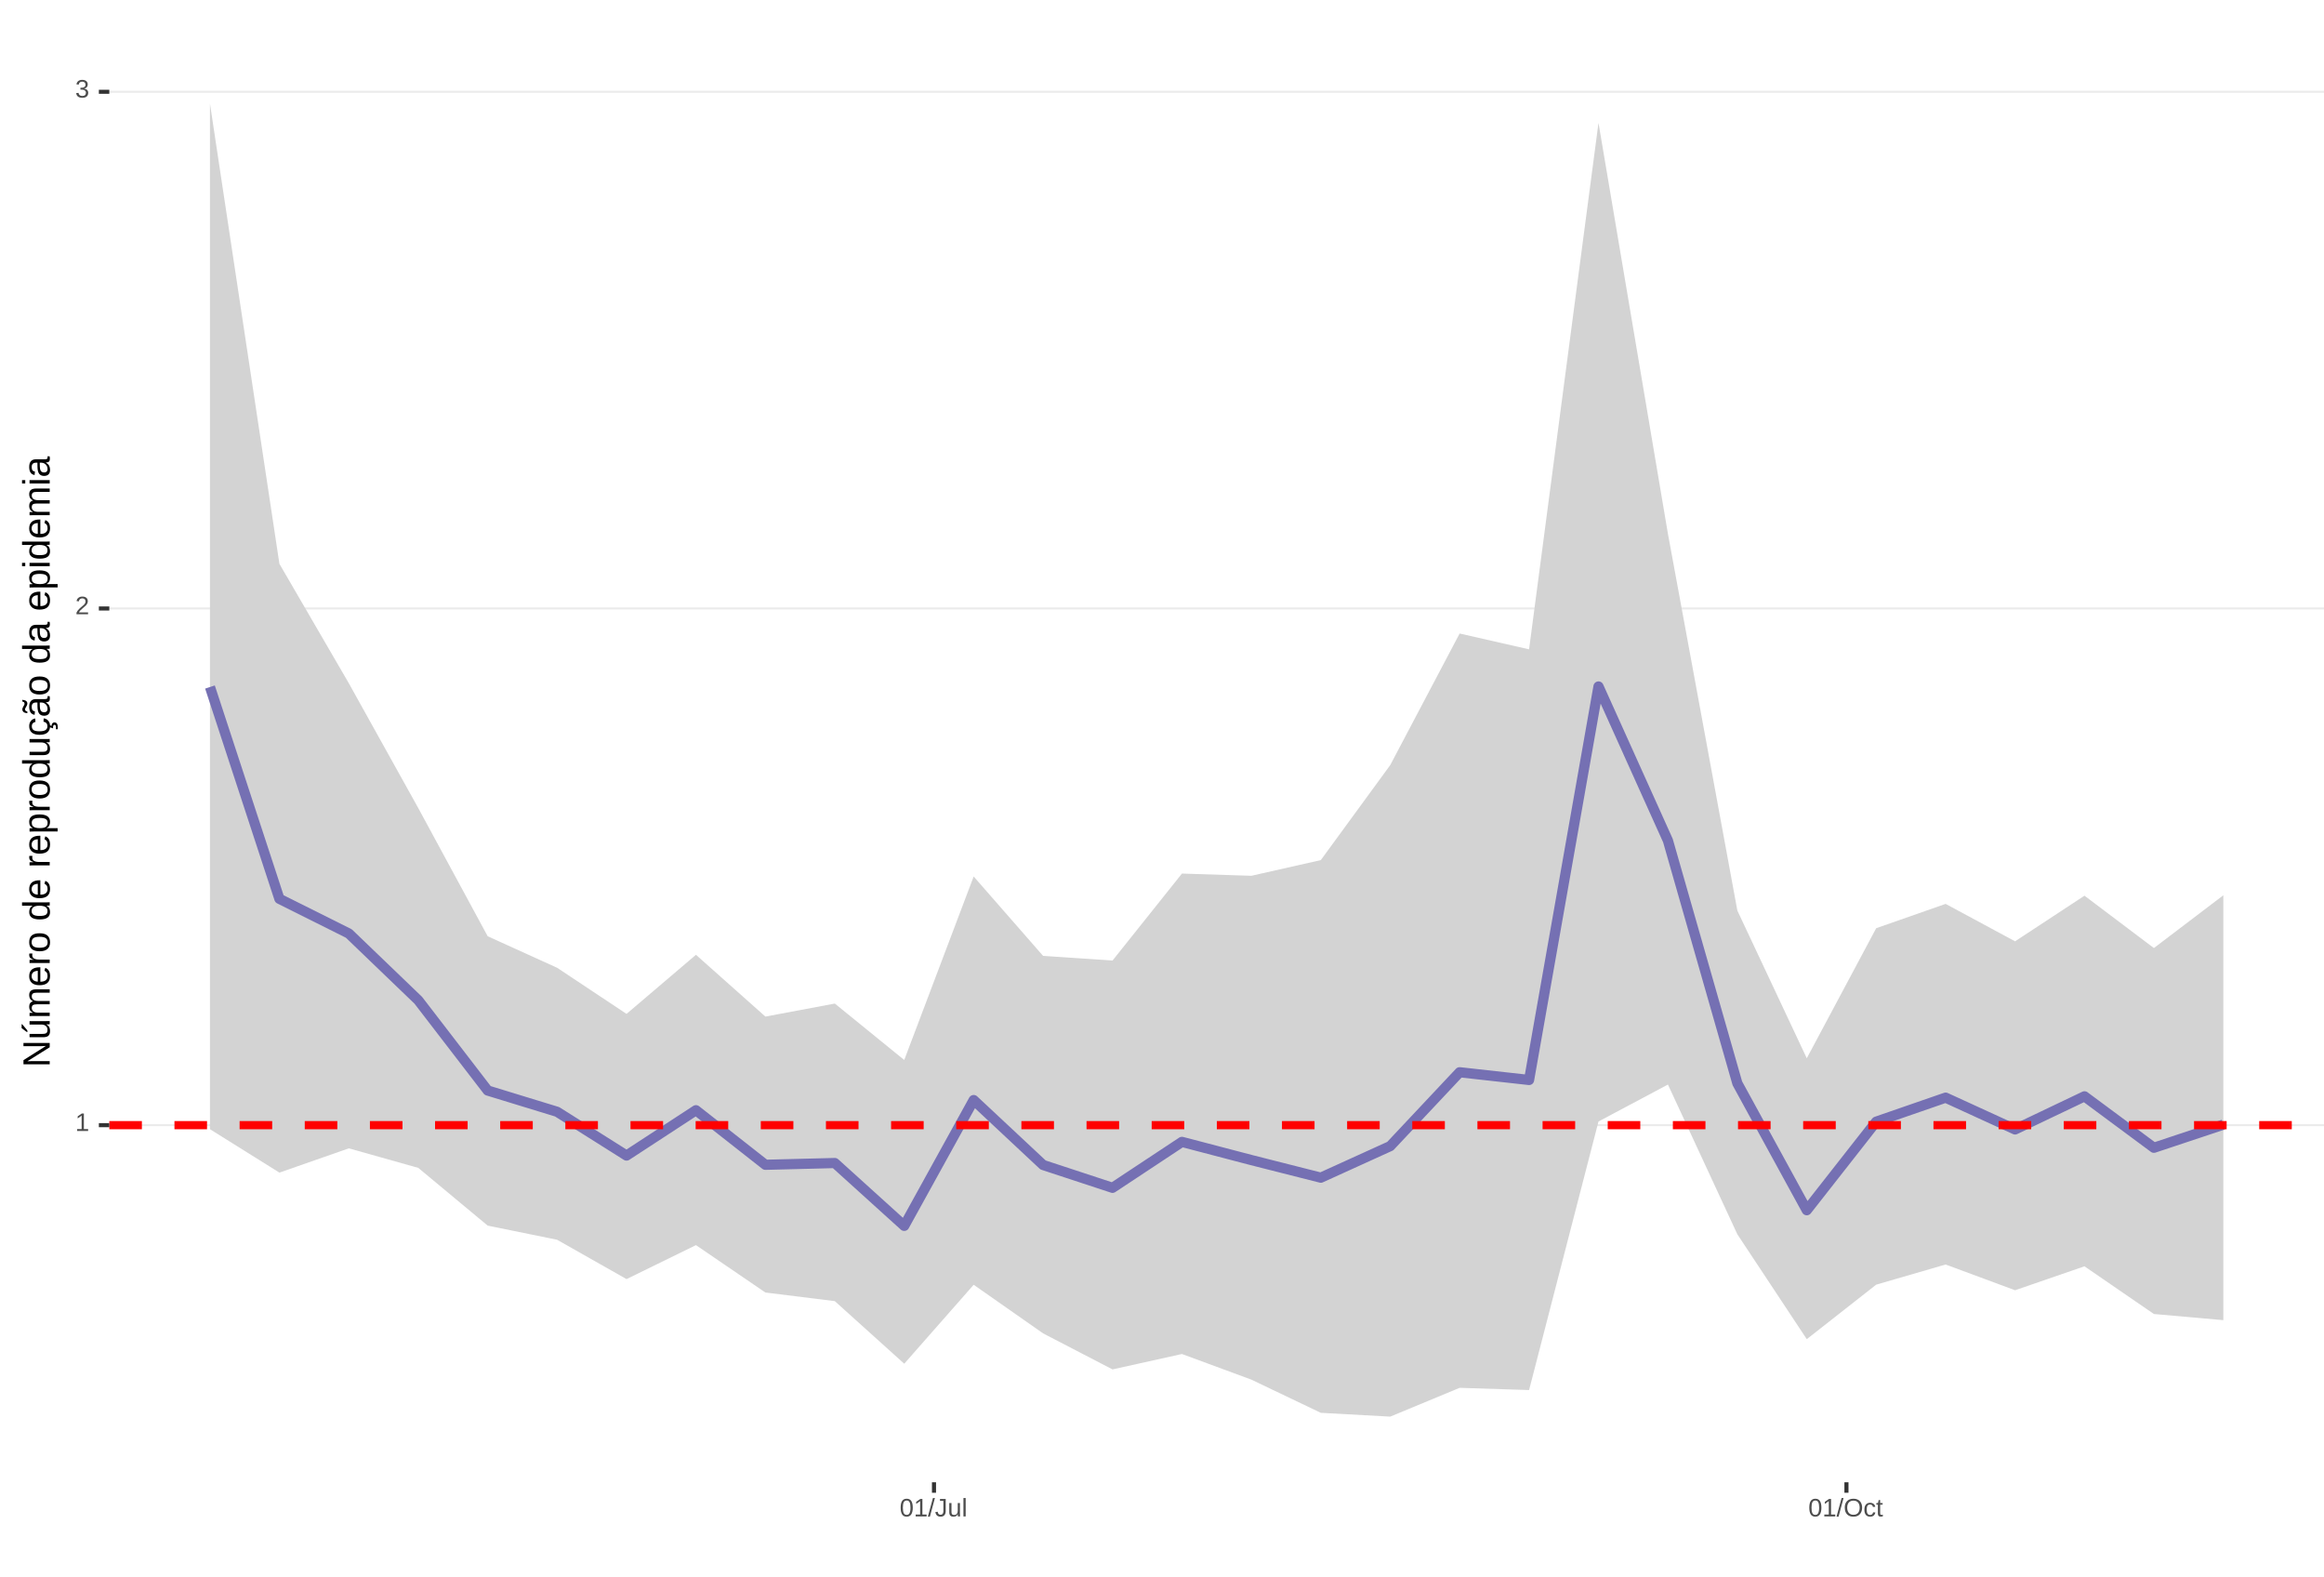
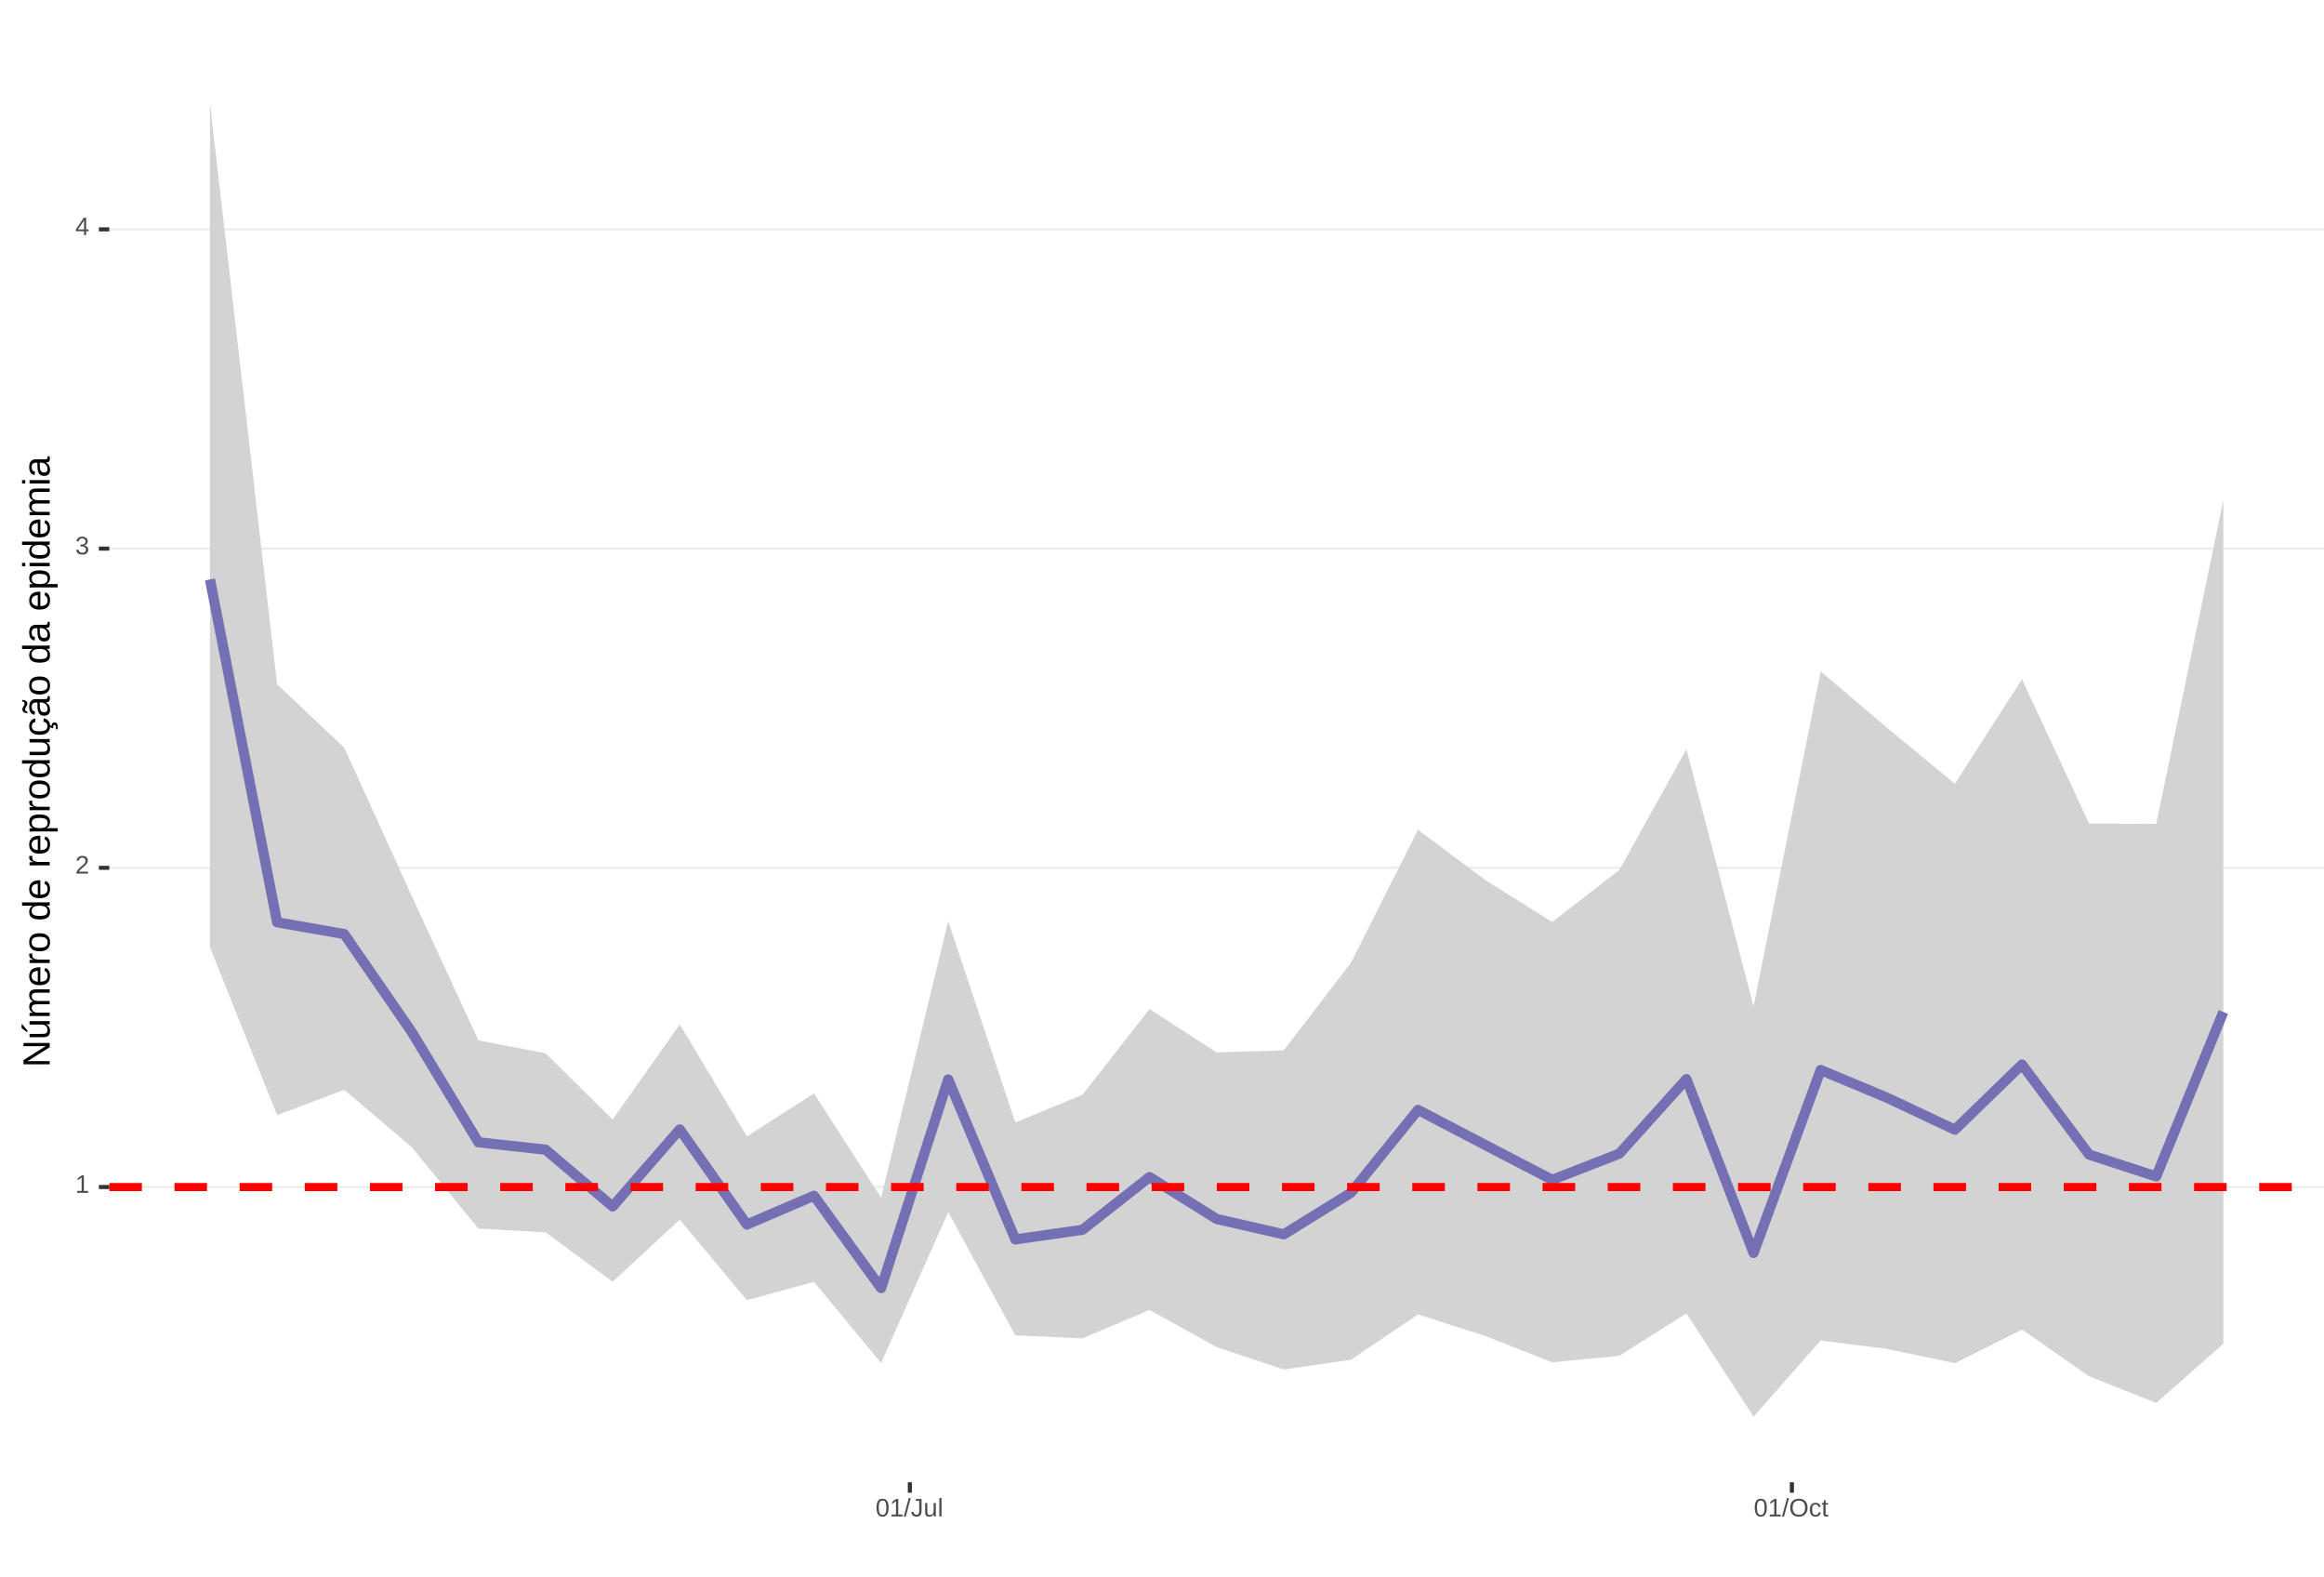
<svg xmlns="http://www.w3.org/2000/svg" xmlns:xlink="http://www.w3.org/1999/xlink" width="609pt" height="413pt" viewBox="0 0 609 413" version="1.1">
  <defs>
    <g>
      <symbol overflow="visible" id="glyph0-0">
        <path style="stroke:none;" d="M 0.672 -4.578 L 4.328 -4.578 L 4.328 0 L 0.672 0 Z M 0.906 -4.328 L 0.906 -0.25 L 4.078 -0.25 L 4.078 -4.328 Z M 0.906 -4.328 " />
      </symbol>
      <symbol overflow="visible" id="glyph0-1">
        <path style="stroke:none;" d="M 0.5 0 L 0.5 -0.5 L 1.672 -0.5 L 1.672 -4.016 L 0.641 -3.281 L 0.641 -3.828 L 1.719 -4.578 L 2.266 -4.578 L 2.266 -0.5 L 3.375 -0.5 L 3.375 0 Z M 0.5 0 " />
      </symbol>
      <symbol overflow="visible" id="glyph0-2">
        <path style="stroke:none;" d="M 0.328 0 L 0.328 -0.406 C 0.441 -0.664 0.578 -0.891 0.734 -1.078 C 0.898 -1.273 1.066 -1.453 1.234 -1.609 C 1.41 -1.766 1.582 -1.91 1.75 -2.047 C 1.926 -2.18 2.082 -2.316 2.219 -2.453 C 2.363 -2.586 2.477 -2.727 2.562 -2.875 C 2.645 -3.02 2.688 -3.188 2.688 -3.375 C 2.688 -3.625 2.613 -3.816 2.469 -3.953 C 2.32 -4.098 2.117 -4.172 1.859 -4.172 C 1.609 -4.172 1.398 -4.102 1.234 -3.969 C 1.078 -3.832 0.984 -3.641 0.953 -3.391 L 0.359 -3.453 C 0.398 -3.816 0.555 -4.102 0.828 -4.312 C 1.098 -4.531 1.441 -4.641 1.859 -4.641 C 2.316 -4.641 2.672 -4.531 2.922 -4.312 C 3.172 -4.102 3.297 -3.797 3.297 -3.391 C 3.297 -3.211 3.254 -3.035 3.172 -2.859 C 3.086 -2.68 2.969 -2.504 2.812 -2.328 C 2.656 -2.16 2.348 -1.891 1.891 -1.516 C 1.641 -1.316 1.441 -1.133 1.297 -0.969 C 1.148 -0.801 1.047 -0.645 0.984 -0.5 L 3.359 -0.5 L 3.359 0 Z M 0.328 0 " />
      </symbol>
      <symbol overflow="visible" id="glyph0-3">
        <path style="stroke:none;" d="M 3.406 -1.266 C 3.406 -0.836 3.27 -0.508 3 -0.281 C 2.738 -0.051 2.359 0.062 1.859 0.062 C 1.391 0.062 1.016 -0.039 0.734 -0.25 C 0.461 -0.457 0.301 -0.766 0.25 -1.172 L 0.859 -1.234 C 0.93 -0.691 1.266 -0.422 1.859 -0.422 C 2.148 -0.422 2.379 -0.492 2.547 -0.641 C 2.711 -0.785 2.797 -1 2.797 -1.281 C 2.797 -1.531 2.695 -1.723 2.5 -1.859 C 2.312 -2.004 2.039 -2.078 1.688 -2.078 L 1.359 -2.078 L 1.359 -2.578 L 1.672 -2.578 C 1.992 -2.578 2.242 -2.645 2.422 -2.781 C 2.598 -2.926 2.688 -3.125 2.688 -3.375 C 2.688 -3.613 2.613 -3.805 2.469 -3.953 C 2.32 -4.098 2.109 -4.172 1.828 -4.172 C 1.566 -4.172 1.352 -4.102 1.188 -3.969 C 1.031 -3.832 0.941 -3.645 0.922 -3.406 L 0.328 -3.453 C 0.367 -3.828 0.523 -4.117 0.797 -4.328 C 1.066 -4.535 1.41 -4.641 1.828 -4.641 C 2.285 -4.641 2.641 -4.531 2.891 -4.312 C 3.148 -4.102 3.281 -3.812 3.281 -3.438 C 3.281 -3.145 3.195 -2.906 3.031 -2.719 C 2.875 -2.539 2.641 -2.414 2.328 -2.344 C 2.672 -2.301 2.938 -2.18 3.125 -1.984 C 3.312 -1.797 3.406 -1.555 3.406 -1.266 Z M 3.406 -1.266 " />
      </symbol>
      <symbol overflow="visible" id="glyph0-4">
+         <path style="stroke:none;" d="M 2.859 -1.031 L 2.859 0 L 2.312 0 L 2.312 -1.031 L 0.156 -1.031 L 0.156 -1.484 L 2.25 -4.578 L 2.859 -4.578 L 2.859 -1.5 L 3.5 -1.5 L 3.5 -1.031 Z M 2.312 -3.922 C 2.301 -3.91 2.27 -3.852 2.219 -3.75 C 2.164 -3.645 2.125 -3.57 2.094 -3.531 L 0.922 -1.797 L 0.75 -1.562 L 0.688 -1.5 L 2.312 -1.5 Z M 2.312 -3.922 " />
+       </symbol>
+       <symbol overflow="visible" id="glyph0-5">
        <path style="stroke:none;" d="M 3.438 -2.297 C 3.438 -1.523 3.301 -0.938 3.031 -0.531 C 2.758 -0.133 2.363 0.062 1.844 0.062 C 1.312 0.062 0.914 -0.133 0.656 -0.531 C 0.395 -0.938 0.266 -1.523 0.266 -2.297 C 0.266 -3.078 0.391 -3.66 0.641 -4.047 C 0.898 -4.441 1.305 -4.641 1.859 -4.641 C 2.398 -4.641 2.797 -4.441 3.047 -4.047 C 3.305 -3.648 3.438 -3.066 3.438 -2.297 Z M 2.844 -2.297 C 2.844 -2.953 2.766 -3.426 2.609 -3.719 C 2.461 -4.02 2.211 -4.172 1.859 -4.172 C 1.504 -4.172 1.242 -4.023 1.078 -3.734 C 0.922 -3.441 0.844 -2.961 0.844 -2.297 C 0.844 -1.641 0.922 -1.16 1.078 -0.859 C 1.242 -0.555 1.5 -0.406 1.844 -0.406 C 2.188 -0.406 2.438 -0.555 2.594 -0.859 C 2.758 -1.172 2.844 -1.648 2.844 -2.297 Z M 2.844 -2.297 " />
      </symbol>
-       <symbol overflow="visible" id="glyph0-5">
+       <symbol overflow="visible" id="glyph0-6">
        <path style="stroke:none;" d="M 0 0.062 L 1.328 -4.828 L 1.844 -4.828 L 0.531 0.062 Z M 0 0.062 " />
      </symbol>
-       <symbol overflow="visible" id="glyph0-6">
+       <symbol overflow="visible" id="glyph0-7">
        <path style="stroke:none;" d="M 1.484 0.062 C 0.711 0.062 0.254 -0.336 0.109 -1.141 L 0.719 -1.234 C 0.75 -0.984 0.832 -0.785 0.969 -0.641 C 1.113 -0.504 1.285 -0.438 1.484 -0.438 C 1.711 -0.438 1.891 -0.516 2.016 -0.672 C 2.148 -0.828 2.219 -1.055 2.219 -1.359 L 2.219 -4.078 L 1.328 -4.078 L 1.328 -4.578 L 2.828 -4.578 L 2.828 -1.359 C 2.828 -0.922 2.707 -0.57 2.469 -0.312 C 2.227 -0.062 1.898 0.062 1.484 0.062 Z M 1.484 0.062 " />
      </symbol>
-       <symbol overflow="visible" id="glyph0-7">
+       <symbol overflow="visible" id="glyph0-8">
        <path style="stroke:none;" d="M 1.016 -3.516 L 1.016 -1.281 C 1.016 -1.051 1.035 -0.875 1.078 -0.75 C 1.129 -0.625 1.203 -0.531 1.297 -0.469 C 1.398 -0.414 1.551 -0.391 1.75 -0.391 C 2.031 -0.391 2.25 -0.484 2.406 -0.672 C 2.57 -0.867 2.656 -1.141 2.656 -1.484 L 2.656 -3.516 L 3.234 -3.516 L 3.234 -0.75 C 3.234 -0.344 3.242 -0.094 3.266 0 L 2.703 0 C 2.703 -0.008 2.703 -0.035 2.703 -0.078 C 2.703 -0.129 2.695 -0.188 2.688 -0.25 C 2.688 -0.312 2.688 -0.426 2.688 -0.594 L 2.672 -0.594 C 2.535 -0.352 2.379 -0.18 2.203 -0.078 C 2.023 0.016 1.805 0.062 1.547 0.062 C 1.16 0.062 0.879 -0.031 0.703 -0.219 C 0.523 -0.414 0.438 -0.734 0.438 -1.172 L 0.438 -3.516 Z M 1.016 -3.516 " />
      </symbol>
-       <symbol overflow="visible" id="glyph0-8">
+       <symbol overflow="visible" id="glyph0-9">
        <path style="stroke:none;" d="M 0.453 0 L 0.453 -4.828 L 1.031 -4.828 L 1.031 0 Z M 0.453 0 " />
      </symbol>
-       <symbol overflow="visible" id="glyph0-9">
+       <symbol overflow="visible" id="glyph0-10">
        <path style="stroke:none;" d="M 4.859 -2.312 C 4.859 -1.832 4.766 -1.41 4.578 -1.047 C 4.398 -0.691 4.141 -0.414 3.797 -0.219 C 3.453 -0.031 3.047 0.062 2.578 0.062 C 2.109 0.062 1.703 -0.031 1.359 -0.219 C 1.023 -0.406 0.766 -0.68 0.578 -1.047 C 0.398 -1.41 0.312 -1.832 0.312 -2.312 C 0.312 -3.039 0.508 -3.609 0.906 -4.016 C 1.312 -4.43 1.875 -4.641 2.594 -4.641 C 3.062 -4.641 3.461 -4.547 3.797 -4.359 C 4.141 -4.18 4.398 -3.914 4.578 -3.562 C 4.766 -3.207 4.859 -2.789 4.859 -2.312 Z M 4.219 -2.312 C 4.219 -2.883 4.078 -3.332 3.797 -3.656 C 3.516 -3.977 3.113 -4.141 2.594 -4.141 C 2.062 -4.141 1.656 -3.977 1.375 -3.656 C 1.094 -3.332 0.953 -2.883 0.953 -2.312 C 0.953 -1.738 1.094 -1.281 1.375 -0.938 C 1.664 -0.602 2.066 -0.438 2.578 -0.438 C 3.109 -0.438 3.516 -0.598 3.797 -0.922 C 4.078 -1.254 4.219 -1.719 4.219 -2.312 Z M 4.219 -2.312 " />
      </symbol>
-       <symbol overflow="visible" id="glyph0-10">
+       <symbol overflow="visible" id="glyph0-11">
        <path style="stroke:none;" d="M 0.891 -1.781 C 0.891 -1.312 0.961 -0.961 1.109 -0.734 C 1.254 -0.504 1.477 -0.391 1.781 -0.391 C 1.988 -0.391 2.16 -0.445 2.297 -0.562 C 2.441 -0.676 2.531 -0.848 2.562 -1.078 L 3.156 -1.047 C 3.102 -0.711 2.957 -0.441 2.719 -0.234 C 2.477 -0.035 2.172 0.062 1.797 0.062 C 1.305 0.062 0.93 -0.094 0.672 -0.406 C 0.41 -0.719 0.281 -1.172 0.281 -1.766 C 0.281 -2.359 0.41 -2.805 0.672 -3.109 C 0.93 -3.422 1.305 -3.578 1.797 -3.578 C 2.148 -3.578 2.445 -3.484 2.688 -3.297 C 2.926 -3.109 3.078 -2.852 3.141 -2.531 L 2.531 -2.484 C 2.5 -2.68 2.422 -2.836 2.297 -2.953 C 2.172 -3.066 2 -3.125 1.781 -3.125 C 1.469 -3.125 1.238 -3.02 1.094 -2.812 C 0.957 -2.602 0.891 -2.258 0.891 -1.781 Z M 0.891 -1.781 " />
      </symbol>
-       <symbol overflow="visible" id="glyph0-11">
+       <symbol overflow="visible" id="glyph0-12">
        <path style="stroke:none;" d="M 1.797 -0.031 C 1.609 0.02 1.41 0.047 1.203 0.047 C 0.734 0.047 0.5 -0.219 0.5 -0.75 L 0.5 -3.094 L 0.094 -3.094 L 0.094 -3.516 L 0.531 -3.516 L 0.703 -4.297 L 1.094 -4.297 L 1.094 -3.516 L 1.734 -3.516 L 1.734 -3.094 L 1.094 -3.094 L 1.094 -0.875 C 1.094 -0.707 1.117 -0.586 1.172 -0.516 C 1.223 -0.441 1.32 -0.406 1.469 -0.406 C 1.539 -0.406 1.648 -0.422 1.797 -0.453 Z M 1.797 -0.031 " />
      </symbol>
      <symbol overflow="visible" id="glyph1-0">
        <path style="stroke:none;" d="M -6.875 -1 L -6.875 -6.5 L 0 -6.5 L 0 -1 Z M -6.516 -1.375 L -0.375 -1.375 L -0.375 -6.125 L -6.516 -6.125 Z M -6.516 -1.375 " />
      </symbol>
      <symbol overflow="visible" id="glyph1-1">
        <path style="stroke:none;" d="M 0 -5.281 L -5.859 -1.609 L -5.391 -1.625 L -4.578 -1.656 L 0 -1.656 L 0 -0.828 L -6.875 -0.828 L -6.875 -1.906 L -0.984 -5.625 C -1.617 -5.582 -2.082 -5.562 -2.375 -5.562 L -6.875 -5.562 L -6.875 -6.406 L 0 -6.406 Z M 0 -5.281 " />
      </symbol>
      <symbol overflow="visible" id="glyph1-2">
        <path style="stroke:none;" d="M -5.281 -1.562 L -1.938 -1.562 C -1.582 -1.562 -1.305 -1.594 -1.109 -1.656 C -0.922 -1.727 -0.785 -1.836 -0.703 -1.984 C -0.617 -2.141 -0.578 -2.363 -0.578 -2.656 C -0.578 -3.07 -0.723 -3.398 -1.016 -3.641 C -1.305 -3.891 -1.707 -4.016 -2.219 -4.016 L -5.281 -4.016 L -5.281 -4.906 L -1.125 -4.906 C -0.508 -4.906 -0.133 -4.91 0 -4.922 L 0 -4.094 C -0.02 -4.094 -0.062 -4.086 -0.125 -4.078 C -0.195 -4.078 -0.281 -4.07 -0.375 -4.062 C -0.469 -4.062 -0.645 -4.062 -0.906 -4.062 L -0.906 -4.047 C -0.539 -3.848 -0.281 -3.613 -0.125 -3.344 C 0.02 -3.082 0.094 -2.754 0.094 -2.359 C 0.094 -1.773 -0.047 -1.348 -0.328 -1.078 C -0.617 -0.816 -1.098 -0.688 -1.766 -0.688 L -5.281 -0.688 Z M -5.859 -2.031 L -5.969 -2.031 L -7.359 -3.078 L -7.359 -4.094 L -7.219 -4.094 L -5.859 -2.484 Z M -5.859 -2.031 " />
      </symbol>
      <symbol overflow="visible" id="glyph1-3">
        <path style="stroke:none;" d="M 0 -3.75 L -3.344 -3.75 C -3.852 -3.75 -4.207 -3.676 -4.406 -3.531 C -4.602 -3.395 -4.703 -3.145 -4.703 -2.781 C -4.703 -2.406 -4.555 -2.109 -4.266 -1.891 C -3.984 -1.672 -3.582 -1.562 -3.062 -1.562 L 0 -1.562 L 0 -0.688 L -4.156 -0.688 C -4.77 -0.688 -5.145 -0.68 -5.281 -0.672 L -5.281 -1.5 C -5.27 -1.5 -5.227 -1.5 -5.156 -1.5 C -5.082 -1.508 -5 -1.516 -4.906 -1.516 C -4.812 -1.523 -4.633 -1.531 -4.375 -1.531 L -4.375 -1.547 C -4.75 -1.734 -5.008 -1.945 -5.156 -2.188 C -5.301 -2.438 -5.375 -2.738 -5.375 -3.094 C -5.375 -3.488 -5.297 -3.801 -5.141 -4.031 C -4.984 -4.27 -4.727 -4.438 -4.375 -4.531 L -4.375 -4.547 C -4.727 -4.723 -4.984 -4.941 -5.141 -5.203 C -5.297 -5.461 -5.375 -5.773 -5.375 -6.141 C -5.375 -6.672 -5.227 -7.055 -4.938 -7.297 C -4.656 -7.547 -4.18 -7.672 -3.516 -7.672 L 0 -7.672 L 0 -6.797 L -3.344 -6.797 C -3.852 -6.797 -4.207 -6.723 -4.406 -6.578 C -4.602 -6.441 -4.703 -6.191 -4.703 -5.828 C -4.703 -5.453 -4.555 -5.156 -4.266 -4.938 C -3.984 -4.727 -3.582 -4.625 -3.062 -4.625 L 0 -4.625 Z M 0 -3.75 " />
      </symbol>
      <symbol overflow="visible" id="glyph1-4">
        <path style="stroke:none;" d="M -2.453 -1.344 C -1.848 -1.344 -1.379 -1.469 -1.047 -1.719 C -0.723 -1.969 -0.562 -2.336 -0.562 -2.828 C -0.562 -3.203 -0.633 -3.504 -0.781 -3.734 C -0.938 -3.961 -1.133 -4.117 -1.375 -4.203 L -1.156 -4.969 C -0.32 -4.656 0.094 -3.941 0.094 -2.828 C 0.094 -2.047 -0.133 -1.445 -0.594 -1.031 C -1.062 -0.625 -1.754 -0.422 -2.672 -0.422 C -3.547 -0.422 -4.211 -0.625 -4.672 -1.031 C -5.141 -1.445 -5.375 -2.031 -5.375 -2.781 C -5.375 -4.344 -4.441 -5.125 -2.578 -5.125 L -2.453 -5.125 Z M -3.125 -4.203 C -3.688 -4.16 -4.094 -4.02 -4.344 -3.781 C -4.602 -3.551 -4.734 -3.219 -4.734 -2.781 C -4.734 -2.352 -4.586 -2.016 -4.297 -1.766 C -4.016 -1.516 -3.625 -1.379 -3.125 -1.359 Z M -3.125 -4.203 " />
      </symbol>
      <symbol overflow="visible" id="glyph1-5">
        <path style="stroke:none;" d="M 0 -0.688 L -4.047 -0.688 C -4.422 -0.688 -4.832 -0.68 -5.281 -0.672 L -5.281 -1.5 C -4.688 -1.52 -4.328 -1.531 -4.203 -1.531 L -4.203 -1.547 C -4.66 -1.691 -4.969 -1.852 -5.125 -2.031 C -5.289 -2.219 -5.375 -2.477 -5.375 -2.812 C -5.375 -2.926 -5.359 -3.047 -5.328 -3.172 L -4.531 -3.172 C -4.562 -3.047 -4.578 -2.891 -4.578 -2.703 C -4.578 -2.336 -4.422 -2.055 -4.109 -1.859 C -3.797 -1.672 -3.344 -1.578 -2.75 -1.578 L 0 -1.578 Z M 0 -0.688 " />
      </symbol>
      <symbol overflow="visible" id="glyph1-6">
        <path style="stroke:none;" d="M -2.641 -5.141 C -1.723 -5.141 -1.035 -4.938 -0.578 -4.531 C -0.129 -4.125 0.094 -3.535 0.094 -2.766 C 0.094 -1.992 -0.141 -1.41 -0.609 -1.016 C -1.078 -0.617 -1.754 -0.422 -2.641 -0.422 C -4.461 -0.422 -5.375 -1.207 -5.375 -2.781 C -5.375 -3.594 -5.148 -4.188 -4.703 -4.562 C -4.266 -4.945 -3.578 -5.141 -2.641 -5.141 Z M -2.641 -4.219 C -3.367 -4.219 -3.898 -4.109 -4.234 -3.891 C -4.566 -3.672 -4.734 -3.305 -4.734 -2.797 C -4.734 -2.285 -4.562 -1.914 -4.219 -1.688 C -3.883 -1.457 -3.359 -1.344 -2.641 -1.344 C -1.953 -1.344 -1.43 -1.453 -1.078 -1.672 C -0.723 -1.898 -0.547 -2.258 -0.547 -2.75 C -0.547 -3.281 -0.711 -3.656 -1.047 -3.875 C -1.391 -4.102 -1.922 -4.219 -2.641 -4.219 Z M -2.641 -4.219 " />
      </symbol>
      <symbol overflow="visible" id="glyph1-7">
        <path style="stroke:none;" d="" />
      </symbol>
      <symbol overflow="visible" id="glyph1-8">
        <path style="stroke:none;" d="M -0.844 -4.016 C -0.508 -3.848 -0.27 -3.629 -0.125 -3.359 C 0.02 -3.086 0.094 -2.754 0.094 -2.359 C 0.094 -1.691 -0.129 -1.203 -0.578 -0.891 C -1.023 -0.578 -1.707 -0.422 -2.625 -0.422 C -4.457 -0.422 -5.375 -1.066 -5.375 -2.359 C -5.375 -2.766 -5.301 -3.098 -5.156 -3.359 C -5.008 -3.629 -4.781 -3.848 -4.469 -4.016 L -7.25 -4.016 L -7.25 -4.891 L -1.094 -4.891 C -0.539 -4.891 -0.176 -4.898 0 -4.922 L 0 -4.078 C -0.051 -4.066 -0.172 -4.055 -0.359 -4.047 C -0.547 -4.035 -0.707 -4.031 -0.844 -4.031 Z M -2.641 -1.344 C -1.898 -1.344 -1.367 -1.438 -1.047 -1.625 C -0.734 -1.82 -0.578 -2.145 -0.578 -2.594 C -0.578 -3.082 -0.75 -3.441 -1.094 -3.672 C -1.438 -3.898 -1.973 -4.016 -2.703 -4.016 C -3.398 -4.016 -3.91 -3.898 -4.234 -3.672 C -4.566 -3.441 -4.734 -3.082 -4.734 -2.594 C -4.734 -2.156 -4.566 -1.836 -4.234 -1.641 C -3.91 -1.441 -3.379 -1.344 -2.641 -1.344 Z M -2.641 -1.344 " />
      </symbol>
      <symbol overflow="visible" id="glyph1-9">
        <path style="stroke:none;" d="M -2.672 -5.141 C -0.828 -5.141 0.094 -4.492 0.094 -3.203 C 0.094 -2.391 -0.211 -1.844 -0.828 -1.562 L -0.828 -1.531 C -0.797 -1.539 -0.516 -1.547 0.016 -1.547 L 2.078 -1.547 L 2.078 -0.672 L -4.203 -0.672 C -4.742 -0.672 -5.102 -0.66 -5.281 -0.641 L -5.281 -1.5 C -5.27 -1.5 -5.223 -1.5 -5.141 -1.5 C -5.066 -1.508 -4.945 -1.52 -4.781 -1.531 C -4.613 -1.539 -4.5 -1.547 -4.438 -1.547 L -4.438 -1.562 C -4.758 -1.719 -4.992 -1.922 -5.141 -2.172 C -5.297 -2.43 -5.375 -2.773 -5.375 -3.203 C -5.375 -3.848 -5.156 -4.332 -4.719 -4.656 C -4.281 -4.977 -3.598 -5.141 -2.672 -5.141 Z M -2.641 -4.219 C -3.379 -4.219 -3.906 -4.117 -4.219 -3.922 C -4.539 -3.723 -4.703 -3.406 -4.703 -2.969 C -4.703 -2.625 -4.629 -2.352 -4.484 -2.156 C -4.336 -1.957 -4.109 -1.805 -3.797 -1.703 C -3.484 -1.598 -3.078 -1.547 -2.578 -1.547 C -1.879 -1.547 -1.363 -1.656 -1.031 -1.875 C -0.707 -2.102 -0.547 -2.469 -0.547 -2.969 C -0.547 -3.406 -0.707 -3.723 -1.031 -3.922 C -1.352 -4.117 -1.891 -4.219 -2.641 -4.219 Z M -2.641 -4.219 " />
      </symbol>
      <symbol overflow="visible" id="glyph1-10">
        <path style="stroke:none;" d="M -5.281 -1.531 L -1.938 -1.531 C -1.582 -1.531 -1.305 -1.562 -1.109 -1.625 C -0.922 -1.695 -0.785 -1.805 -0.703 -1.953 C -0.617 -2.109 -0.578 -2.332 -0.578 -2.625 C -0.578 -3.039 -0.723 -3.367 -1.016 -3.609 C -1.305 -3.859 -1.707 -3.984 -2.219 -3.984 L -5.281 -3.984 L -5.281 -4.875 L -1.125 -4.875 C -0.508 -4.875 -0.133 -4.879 0 -4.891 L 0 -4.062 C -0.02 -4.062 -0.062 -4.055 -0.125 -4.047 C -0.195 -4.047 -0.281 -4.039 -0.375 -4.031 C -0.469 -4.031 -0.645 -4.031 -0.906 -4.031 L -0.906 -4.016 C -0.539 -3.816 -0.281 -3.582 -0.125 -3.312 C 0.02 -3.051 0.094 -2.723 0.094 -2.328 C 0.094 -1.742 -0.047 -1.316 -0.328 -1.047 C -0.617 -0.785 -1.098 -0.656 -1.766 -0.656 L -5.281 -0.656 Z M -5.281 -1.531 " />
      </symbol>
      <symbol overflow="visible" id="glyph1-11">
        <path style="stroke:none;" d="M -2.672 -1.344 C -1.961 -1.344 -1.438 -1.453 -1.094 -1.672 C -0.758 -1.891 -0.594 -2.223 -0.594 -2.672 C -0.594 -2.984 -0.676 -3.242 -0.844 -3.453 C -1.02 -3.672 -1.281 -3.801 -1.625 -3.844 L -1.578 -4.734 C -1.066 -4.672 -0.66 -4.457 -0.359 -4.094 C -0.055 -3.727 0.094 -3.266 0.094 -2.703 C 0.094 -1.961 -0.133 -1.395 -0.594 -1 C -1.062 -0.613 -1.742 -0.422 -2.641 -0.422 C -3.535 -0.422 -4.211 -0.613 -4.672 -1 C -5.141 -1.395 -5.375 -1.957 -5.375 -2.688 C -5.375 -3.227 -5.234 -3.676 -4.953 -4.031 C -4.68 -4.395 -4.297 -4.617 -3.797 -4.703 L -3.734 -3.797 C -4.023 -3.754 -4.254 -3.641 -4.422 -3.453 C -4.598 -3.266 -4.688 -3.004 -4.688 -2.672 C -4.688 -2.203 -4.531 -1.863 -4.219 -1.656 C -3.914 -1.445 -3.398 -1.344 -2.672 -1.344 Z M 1.234 -3.672 C 1.828 -3.672 2.125 -3.223 2.125 -2.328 C 2.125 -2.148 2.113 -2.004 2.094 -1.891 L 1.625 -1.891 C 1.645 -2.055 1.656 -2.195 1.656 -2.312 C 1.656 -2.789 1.52 -3.031 1.25 -3.031 C 1 -3.031 0.875 -2.812 0.875 -2.375 C 0.875 -2.238 0.879 -2.148 0.891 -2.109 L 0 -2.422 L 0 -2.938 L 0.484 -2.75 C 0.492 -3.062 0.566 -3.289 0.703 -3.438 C 0.836 -3.594 1.016 -3.672 1.234 -3.672 Z M 1.234 -3.672 " />
      </symbol>
      <symbol overflow="visible" id="glyph1-12">
        <path style="stroke:none;" d="M 0.094 -2.016 C 0.094 -1.484 -0.047 -1.082 -0.328 -0.812 C -0.609 -0.551 -0.988 -0.422 -1.469 -0.422 C -2.02 -0.422 -2.441 -0.598 -2.734 -0.953 C -3.023 -1.316 -3.18 -1.898 -3.203 -2.703 L -3.219 -3.891 L -3.516 -3.891 C -3.941 -3.891 -4.25 -3.797 -4.438 -3.609 C -4.625 -3.43 -4.719 -3.148 -4.719 -2.766 C -4.719 -2.367 -4.648 -2.078 -4.516 -1.891 C -4.379 -1.711 -4.164 -1.609 -3.875 -1.578 L -3.953 -0.656 C -4.898 -0.812 -5.375 -1.52 -5.375 -2.781 C -5.375 -3.445 -5.223 -3.945 -4.922 -4.281 C -4.617 -4.613 -4.18 -4.781 -3.609 -4.781 L -1.328 -4.781 C -1.066 -4.781 -0.867 -4.812 -0.734 -4.875 C -0.609 -4.945 -0.547 -5.082 -0.547 -5.281 C -0.547 -5.363 -0.555 -5.457 -0.578 -5.562 L -0.031 -5.562 C 0.02 -5.344 0.047 -5.117 0.047 -4.891 C 0.047 -4.555 -0.035 -4.316 -0.203 -4.172 C -0.379 -4.023 -0.648 -3.941 -1.016 -3.922 L -1.016 -3.891 C -0.609 -3.672 -0.32 -3.41 -0.156 -3.109 C 0.008 -2.805 0.094 -2.441 0.094 -2.016 Z M -0.562 -2.219 C -0.562 -2.539 -0.633 -2.828 -0.781 -3.078 C -0.926 -3.328 -1.125 -3.523 -1.375 -3.672 C -1.633 -3.816 -1.898 -3.891 -2.172 -3.891 L -2.609 -3.891 L -2.594 -2.938 C -2.582 -2.52 -2.535 -2.203 -2.453 -1.984 C -2.379 -1.773 -2.258 -1.613 -2.094 -1.5 C -1.938 -1.383 -1.723 -1.328 -1.453 -1.328 C -1.172 -1.328 -0.953 -1.406 -0.797 -1.562 C -0.641 -1.719 -0.562 -1.938 -0.562 -2.219 Z M -5.859 -3.609 C -5.859 -3.473 -5.891 -3.332 -5.953 -3.188 C -6.016 -3.051 -6.082 -2.922 -6.156 -2.797 C -6.227 -2.672 -6.297 -2.551 -6.359 -2.438 C -6.422 -2.32 -6.453 -2.211 -6.453 -2.109 C -6.453 -1.93 -6.398 -1.797 -6.297 -1.703 C -6.191 -1.617 -6.047 -1.562 -5.859 -1.531 L -5.859 -1.094 C -6.191 -1.125 -6.441 -1.176 -6.609 -1.25 C -6.785 -1.332 -6.922 -1.441 -7.016 -1.578 C -7.117 -1.711 -7.172 -1.879 -7.172 -2.078 C -7.172 -2.223 -7.141 -2.363 -7.078 -2.5 C -7.023 -2.633 -6.957 -2.766 -6.875 -2.891 C -6.801 -3.023 -6.734 -3.145 -6.672 -3.25 C -6.617 -3.363 -6.594 -3.473 -6.594 -3.578 C -6.594 -3.898 -6.785 -4.086 -7.172 -4.141 L -7.172 -4.594 C -6.691 -4.539 -6.352 -4.43 -6.156 -4.266 C -5.957 -4.098 -5.859 -3.879 -5.859 -3.609 Z M -5.859 -3.609 " />
      </symbol>
      <symbol overflow="visible" id="glyph1-13">
        <path style="stroke:none;" d="M 0.094 -2.016 C 0.094 -1.484 -0.047 -1.082 -0.328 -0.812 C -0.609 -0.551 -0.988 -0.422 -1.469 -0.422 C -2.02 -0.422 -2.441 -0.598 -2.734 -0.953 C -3.023 -1.316 -3.18 -1.898 -3.203 -2.703 L -3.219 -3.891 L -3.516 -3.891 C -3.941 -3.891 -4.25 -3.797 -4.438 -3.609 C -4.625 -3.43 -4.719 -3.148 -4.719 -2.766 C -4.719 -2.367 -4.648 -2.078 -4.516 -1.891 C -4.379 -1.711 -4.164 -1.609 -3.875 -1.578 L -3.953 -0.656 C -4.898 -0.812 -5.375 -1.52 -5.375 -2.781 C -5.375 -3.445 -5.223 -3.945 -4.922 -4.281 C -4.617 -4.613 -4.18 -4.781 -3.609 -4.781 L -1.328 -4.781 C -1.066 -4.781 -0.867 -4.812 -0.734 -4.875 C -0.609 -4.945 -0.547 -5.082 -0.547 -5.281 C -0.547 -5.363 -0.555 -5.457 -0.578 -5.562 L -0.031 -5.562 C 0.02 -5.344 0.047 -5.117 0.047 -4.891 C 0.047 -4.555 -0.035 -4.316 -0.203 -4.172 C -0.379 -4.023 -0.648 -3.941 -1.016 -3.922 L -1.016 -3.891 C -0.609 -3.672 -0.32 -3.41 -0.156 -3.109 C 0.008 -2.805 0.094 -2.441 0.094 -2.016 Z M -0.562 -2.219 C -0.562 -2.539 -0.633 -2.828 -0.781 -3.078 C -0.926 -3.328 -1.125 -3.523 -1.375 -3.672 C -1.633 -3.816 -1.898 -3.891 -2.172 -3.891 L -2.609 -3.891 L -2.594 -2.938 C -2.582 -2.52 -2.535 -2.203 -2.453 -1.984 C -2.379 -1.773 -2.258 -1.613 -2.094 -1.5 C -1.938 -1.383 -1.723 -1.328 -1.453 -1.328 C -1.172 -1.328 -0.953 -1.406 -0.797 -1.562 C -0.641 -1.719 -0.562 -1.938 -0.562 -2.219 Z M -0.562 -2.219 " />
      </symbol>
      <symbol overflow="visible" id="glyph1-14">
        <path style="stroke:none;" d="M -6.406 -0.672 L -7.25 -0.672 L -7.25 -1.547 L -6.406 -1.547 Z M 0 -0.672 L -5.281 -0.672 L -5.281 -1.547 L 0 -1.547 Z M 0 -0.672 " />
      </symbol>
    </g>
    <clipPath id="clip1">
      <path d="M 28.645 9.961 L 609 9.961 L 609 388.328 L 28.645 388.328 Z M 28.645 9.961 " />
    </clipPath>
    <clipPath id="clip2">
-       <path d="M 28.645 294 L 609 294 L 609 296 L 28.645 296 Z M 28.645 294 " />
+       <path d="M 28.645 310 L 609 310 L 609 312 L 28.645 312 Z M 28.645 310 " />
    </clipPath>
    <clipPath id="clip3">
-       <path d="M 28.645 159 L 609 159 L 609 160 L 28.645 160 Z M 28.645 159 " />
+       <path d="M 28.645 227 L 609 227 L 609 228 L 28.645 228 Z M 28.645 227 " />
    </clipPath>
    <clipPath id="clip4">
-       <path d="M 28.645 23 L 609 23 L 609 25 L 28.645 25 Z M 28.645 23 " />
+       <path d="M 28.645 143 L 609 143 L 609 144 L 28.645 144 Z M 28.645 143 " />
    </clipPath>
    <clipPath id="clip5">
-       <path d="M 28.645 293 L 609 293 L 609 296 L 28.645 296 Z M 28.645 293 " />
+       <path d="M 28.645 59 L 609 59 L 609 61 L 28.645 61 Z M 28.645 59 " />
+     </clipPath>
+     <clipPath id="clip6">
+       <path d="M 28.645 309 L 609 309 L 609 313 L 28.645 313 Z M 28.645 309 " />
    </clipPath>
  </defs>
  <g id="surface53">
    <rect x="0" y="0" width="609" height="413" style="fill:rgb(100%,100%,100%);fill-opacity:1;stroke:none;" />
    <rect x="0" y="0" width="609" height="413" style="fill:rgb(100%,100%,100%);fill-opacity:1;stroke:none;" />
    <path style="fill:none;stroke-width:1.067;stroke-linecap:round;stroke-linejoin:round;stroke:rgb(100%,100%,100%);stroke-opacity:1;stroke-miterlimit:10;" d="M 0 413 L 609 413 L 609 0 L 0 0 Z M 0 413 " />
    <g clip-path="url(#clip1)" clip-rule="nonzero">
      <path style=" stroke:none;fill-rule:nonzero;fill:rgb(100%,100%,100%);fill-opacity:1;" d="M 28.645 388.328 L 609 388.328 L 609 9.961 L 28.645 9.961 Z M 28.645 388.328 " />
    </g>
    <g clip-path="url(#clip2)" clip-rule="nonzero">
-       <path style="fill:none;stroke-width:0.533;stroke-linecap:butt;stroke-linejoin:round;stroke:rgb(92.157%,92.157%,92.157%);stroke-opacity:1;stroke-miterlimit:10;" d="M 28.645 294.773 L 609 294.773 " />
+       <path style="fill:none;stroke-width:0.533;stroke-linecap:butt;stroke-linejoin:round;stroke:rgb(92.157%,92.157%,92.157%);stroke-opacity:1;stroke-miterlimit:10;" d="M 28.645 310.984 L 609 310.984 " />
    </g>
    <g clip-path="url(#clip3)" clip-rule="nonzero">
-       <path style="fill:none;stroke-width:0.533;stroke-linecap:butt;stroke-linejoin:round;stroke:rgb(92.157%,92.157%,92.157%);stroke-opacity:1;stroke-miterlimit:10;" d="M 28.645 159.41 L 609 159.41 " />
+       <path style="fill:none;stroke-width:0.533;stroke-linecap:butt;stroke-linejoin:round;stroke:rgb(92.157%,92.157%,92.157%);stroke-opacity:1;stroke-miterlimit:10;" d="M 28.645 227.352 L 609 227.352 " />
    </g>
    <g clip-path="url(#clip4)" clip-rule="nonzero">
-       <path style="fill:none;stroke-width:0.533;stroke-linecap:butt;stroke-linejoin:round;stroke:rgb(92.157%,92.157%,92.157%);stroke-opacity:1;stroke-miterlimit:10;" d="M 28.645 24.043 L 609 24.043 " />
-     </g>
-     <path style=" stroke:none;fill-rule:nonzero;fill:rgb(82.745%,82.745%,82.745%);fill-opacity:1;" d="M 55.023 27.16 L 73.219 147.707 L 91.41 179.004 L 109.605 211.699 L 127.797 245.281 L 145.988 253.535 L 164.184 265.621 L 182.375 250.137 L 200.57 266.328 L 218.762 262.914 L 236.953 277.699 L 255.148 229.625 L 273.34 250.426 L 291.531 251.648 L 309.727 228.859 L 327.918 229.441 L 346.113 225.332 L 364.305 200.445 L 382.496 165.969 L 400.691 170.117 L 418.883 32.184 L 437.078 139.852 L 455.27 238.547 L 473.461 277.246 L 491.656 243.172 L 509.848 236.801 L 528.043 246.609 L 546.234 234.656 L 564.426 248.371 L 582.621 234.547 L 582.621 345.855 L 564.426 344.246 L 546.234 331.75 L 528.043 338.02 L 509.848 331.277 L 491.656 336.555 L 473.461 350.836 L 455.27 323.359 L 437.078 284.133 L 418.883 293.812 L 400.691 364.168 L 382.496 363.586 L 364.305 371.129 L 346.113 370.133 L 327.918 361.438 L 309.727 354.723 L 291.531 358.758 L 273.34 349.32 L 255.148 336.586 L 236.953 357.27 L 218.762 340.875 L 200.57 338.613 L 182.375 326.199 L 164.184 335.102 L 145.988 324.793 L 127.797 321.09 L 109.605 305.961 L 91.41 300.844 L 73.219 307.203 L 55.023 295.832 Z M 55.023 27.16 " />
-     <path style="fill:none;stroke-width:2.667;stroke-linecap:butt;stroke-linejoin:round;stroke:rgb(45.882%,43.922%,70.196%);stroke-opacity:1;stroke-miterlimit:10;" d="M 55.023 179.988 L 73.219 235.477 L 91.41 244.562 L 109.605 262.047 L 127.797 285.695 L 145.988 291.266 L 164.184 302.738 L 182.375 290.859 L 200.57 305.152 L 218.762 304.695 L 236.953 321.152 L 255.148 288.195 L 273.34 305.203 L 291.531 311.188 L 309.727 299.152 L 327.918 303.918 L 346.113 308.531 L 364.305 300.266 L 382.496 280.91 L 400.691 282.934 L 418.883 179.844 L 437.078 220.215 L 455.27 283.805 L 473.461 317.055 L 491.656 293.859 L 509.848 287.562 L 528.043 295.895 L 546.234 287.219 L 564.426 300.695 L 582.621 294.637 " />
+       <path style="fill:none;stroke-width:0.533;stroke-linecap:butt;stroke-linejoin:round;stroke:rgb(92.157%,92.157%,92.157%);stroke-opacity:1;stroke-miterlimit:10;" d="M 28.645 143.719 L 609 143.719 " />
+     </g>
    <g clip-path="url(#clip5)" clip-rule="nonzero">
-       <path style="fill:none;stroke-width:2.134;stroke-linecap:butt;stroke-linejoin:round;stroke:rgb(100%,0%,0%);stroke-opacity:1;stroke-dasharray:8.536,8.536;stroke-miterlimit:10;" d="M 28.645 294.773 L 609 294.773 " />
-     </g>
-     <g style="fill:rgb(30.196%,30.196%,30.196%);fill-opacity:1;">
-       <use xlink:href="#glyph0-1" x="19.715" y="296.293" />
-     </g>
-     <g style="fill:rgb(30.196%,30.196%,30.196%);fill-opacity:1;">
-       <use xlink:href="#glyph0-2" x="19.715" y="160.93" />
-     </g>
-     <g style="fill:rgb(30.196%,30.196%,30.196%);fill-opacity:1;">
-       <use xlink:href="#glyph0-3" x="19.715" y="25.562" />
-     </g>
-     <path style="fill:none;stroke-width:1.067;stroke-linecap:butt;stroke-linejoin:round;stroke:rgb(20%,20%,20%);stroke-opacity:1;stroke-miterlimit:10;" d="M 25.906 294.773 L 28.645 294.773 " />
-     <path style="fill:none;stroke-width:1.067;stroke-linecap:butt;stroke-linejoin:round;stroke:rgb(20%,20%,20%);stroke-opacity:1;stroke-miterlimit:10;" d="M 25.906 159.41 L 28.645 159.41 " />
-     <path style="fill:none;stroke-width:1.067;stroke-linecap:butt;stroke-linejoin:round;stroke:rgb(20%,20%,20%);stroke-opacity:1;stroke-miterlimit:10;" d="M 25.906 24.043 L 28.645 24.043 " />
-     <path style="fill:none;stroke-width:1.067;stroke-linecap:butt;stroke-linejoin:round;stroke:rgb(20%,20%,20%);stroke-opacity:1;stroke-miterlimit:10;" d="M 244.75 391.07 L 244.75 388.328 " />
-     <path style="fill:none;stroke-width:1.067;stroke-linecap:butt;stroke-linejoin:round;stroke:rgb(20%,20%,20%);stroke-opacity:1;stroke-miterlimit:10;" d="M 483.859 391.07 L 483.859 388.328 " />
-     <g style="fill:rgb(30.196%,30.196%,30.196%);fill-opacity:1;">
-       <use xlink:href="#glyph0-4" x="235.75" y="397.281" />
-       <use xlink:href="#glyph0-1" x="239.448" y="397.281" />
-       <use xlink:href="#glyph0-5" x="243.146" y="397.281" />
-       <use xlink:href="#glyph0-6" x="244.994" y="397.281" />
-       <use xlink:href="#glyph0-7" x="248.319" y="397.281" />
-       <use xlink:href="#glyph0-8" x="252.018" y="397.281" />
-     </g>
-     <g style="fill:rgb(30.196%,30.196%,30.196%);fill-opacity:1;">
-       <use xlink:href="#glyph0-4" x="473.859" y="397.281" />
-       <use xlink:href="#glyph0-1" x="477.558" y="397.281" />
-       <use xlink:href="#glyph0-5" x="481.256" y="397.281" />
-       <use xlink:href="#glyph0-9" x="483.104" y="397.281" />
-       <use xlink:href="#glyph0-10" x="488.275" y="397.281" />
-       <use xlink:href="#glyph0-11" x="491.601" y="397.281" />
+       <path style="fill:none;stroke-width:0.533;stroke-linecap:butt;stroke-linejoin:round;stroke:rgb(92.157%,92.157%,92.157%);stroke-opacity:1;stroke-miterlimit:10;" d="M 28.645 60.086 L 609 60.086 " />
+     </g>
+     <path style=" stroke:none;fill-rule:nonzero;fill:rgb(82.745%,82.745%,82.745%);fill-opacity:1;" d="M 55.023 27.16 L 72.613 179.258 L 90.199 195.867 L 107.785 234.496 L 125.371 272.57 L 142.957 275.93 L 160.543 293.293 L 178.129 268.379 L 195.719 297.73 L 213.305 286.457 L 230.891 313.773 L 248.477 241.316 L 266.062 294.055 L 283.648 286.828 L 301.234 264.34 L 318.824 275.723 L 336.41 275.168 L 353.996 252.242 L 371.582 217.395 L 389.168 230.516 L 406.754 241.547 L 424.34 227.926 L 441.93 196.277 L 459.516 263.641 L 477.102 175.902 L 494.688 190.816 L 512.273 205.34 L 529.859 177.949 L 547.445 215.758 L 565.035 215.859 L 582.621 131.02 L 582.621 352.051 L 565.035 367.551 L 547.445 360.559 L 529.859 348.32 L 512.273 357.125 L 494.688 353.426 L 477.102 351.184 L 459.516 371.129 L 441.93 344.078 L 424.34 355.211 L 406.754 356.895 L 389.168 349.988 L 371.582 344.352 L 353.996 356.238 L 336.41 358.785 L 318.824 352.914 L 301.234 343.176 L 283.648 350.641 L 266.062 349.828 L 248.477 317.527 L 230.891 357.086 L 213.305 335.824 L 195.719 340.625 L 178.129 319.527 L 160.543 335.789 L 142.957 322.852 L 125.371 321.867 L 107.785 300.434 L 90.199 285.504 L 72.613 292.145 L 55.023 248.168 Z M 55.023 27.16 " />
+     <path style="fill:none;stroke-width:2.667;stroke-linecap:butt;stroke-linejoin:round;stroke:rgb(45.882%,43.922%,70.196%);stroke-opacity:1;stroke-miterlimit:10;" d="M 55.023 151.809 L 72.613 241.621 L 90.199 244.707 L 107.785 270.191 L 125.371 299.258 L 142.957 301.191 L 160.543 316.074 L 178.129 295.875 L 195.719 320.801 L 213.305 313.262 L 230.891 337.465 L 248.477 282.785 L 266.062 324.707 L 283.648 322.188 L 301.234 308.371 L 318.824 319.352 L 336.41 323.375 L 353.996 312.496 L 371.582 290.77 L 389.168 299.949 L 406.754 309.09 L 424.34 302.238 L 441.93 282.703 L 459.516 328.25 L 477.102 280.32 L 494.688 287.668 L 512.273 295.961 L 529.859 278.891 L 547.445 302.48 L 565.035 308.215 L 582.621 265.117 " />
+     <g clip-path="url(#clip6)" clip-rule="nonzero">
+       <path style="fill:none;stroke-width:2.134;stroke-linecap:butt;stroke-linejoin:round;stroke:rgb(100%,0%,0%);stroke-opacity:1;stroke-dasharray:8.536,8.536;stroke-miterlimit:10;" d="M 28.645 310.984 L 609 310.984 " />
+     </g>
+     <g style="fill:rgb(30.196%,30.196%,30.196%);fill-opacity:1;">
+       <use xlink:href="#glyph0-1" x="19.715" y="312.504" />
+     </g>
+     <g style="fill:rgb(30.196%,30.196%,30.196%);fill-opacity:1;">
+       <use xlink:href="#glyph0-2" x="19.715" y="228.871" />
+     </g>
+     <g style="fill:rgb(30.196%,30.196%,30.196%);fill-opacity:1;">
+       <use xlink:href="#glyph0-3" x="19.715" y="145.238" />
+     </g>
+     <g style="fill:rgb(30.196%,30.196%,30.196%);fill-opacity:1;">
+       <use xlink:href="#glyph0-4" x="19.715" y="61.605" />
+     </g>
+     <path style="fill:none;stroke-width:1.067;stroke-linecap:butt;stroke-linejoin:round;stroke:rgb(20%,20%,20%);stroke-opacity:1;stroke-miterlimit:10;" d="M 25.906 310.984 L 28.645 310.984 " />
+     <path style="fill:none;stroke-width:1.067;stroke-linecap:butt;stroke-linejoin:round;stroke:rgb(20%,20%,20%);stroke-opacity:1;stroke-miterlimit:10;" d="M 25.906 227.352 L 28.645 227.352 " />
+     <path style="fill:none;stroke-width:1.067;stroke-linecap:butt;stroke-linejoin:round;stroke:rgb(20%,20%,20%);stroke-opacity:1;stroke-miterlimit:10;" d="M 25.906 143.719 L 28.645 143.719 " />
+     <path style="fill:none;stroke-width:1.067;stroke-linecap:butt;stroke-linejoin:round;stroke:rgb(20%,20%,20%);stroke-opacity:1;stroke-miterlimit:10;" d="M 25.906 60.086 L 28.645 60.086 " />
+     <path style="fill:none;stroke-width:1.067;stroke-linecap:butt;stroke-linejoin:round;stroke:rgb(20%,20%,20%);stroke-opacity:1;stroke-miterlimit:10;" d="M 238.426 391.07 L 238.426 388.328 " />
+     <path style="fill:none;stroke-width:1.067;stroke-linecap:butt;stroke-linejoin:round;stroke:rgb(20%,20%,20%);stroke-opacity:1;stroke-miterlimit:10;" d="M 469.562 391.07 L 469.562 388.328 " />
+     <g style="fill:rgb(30.196%,30.196%,30.196%);fill-opacity:1;">
+       <use xlink:href="#glyph0-5" x="229.426" y="397.281" />
+       <use xlink:href="#glyph0-1" x="233.124" y="397.281" />
+       <use xlink:href="#glyph0-6" x="236.822" y="397.281" />
+       <use xlink:href="#glyph0-7" x="238.67" y="397.281" />
+       <use xlink:href="#glyph0-8" x="241.995" y="397.281" />
+       <use xlink:href="#glyph0-9" x="245.693" y="397.281" />
+     </g>
+     <g style="fill:rgb(30.196%,30.196%,30.196%);fill-opacity:1;">
+       <use xlink:href="#glyph0-5" x="459.562" y="397.281" />
+       <use xlink:href="#glyph0-1" x="463.261" y="397.281" />
+       <use xlink:href="#glyph0-6" x="466.959" y="397.281" />
+       <use xlink:href="#glyph0-10" x="468.807" y="397.281" />
+       <use xlink:href="#glyph0-11" x="473.979" y="397.281" />
+       <use xlink:href="#glyph0-12" x="477.304" y="397.281" />
    </g>
    <g style="fill:rgb(0%,0%,0%);fill-opacity:1;">
      <use xlink:href="#glyph1-1" x="13.025" y="279.645" />
      <use xlink:href="#glyph1-2" x="13.025" y="272.423" />
      <use xlink:href="#glyph1-3" x="13.025" y="266.861" />
      <use xlink:href="#glyph1-4" x="13.025" y="258.531" />
      <use xlink:href="#glyph1-5" x="13.025" y="252.97" />
      <use xlink:href="#glyph1-6" x="13.025" y="249.64" />
      <use xlink:href="#glyph1-7" x="13.025" y="244.078" />
      <use xlink:href="#glyph1-8" x="13.025" y="241.3" />
      <use xlink:href="#glyph1-4" x="13.025" y="235.738" />
      <use xlink:href="#glyph1-7" x="13.025" y="230.177" />
      <use xlink:href="#glyph1-5" x="13.025" y="227.398" />
      <use xlink:href="#glyph1-4" x="13.025" y="224.068" />
      <use xlink:href="#glyph1-9" x="13.025" y="218.507" />
      <use xlink:href="#glyph1-5" x="13.025" y="212.945" />
      <use xlink:href="#glyph1-6" x="13.025" y="209.615" />
      <use xlink:href="#glyph1-8" x="13.025" y="204.054" />
      <use xlink:href="#glyph1-10" x="13.025" y="198.492" />
      <use xlink:href="#glyph1-11" x="13.025" y="192.931" />
      <use xlink:href="#glyph1-12" x="13.025" y="187.931" />
      <use xlink:href="#glyph1-6" x="13.025" y="182.369" />
      <use xlink:href="#glyph1-7" x="13.025" y="176.808" />
      <use xlink:href="#glyph1-8" x="13.025" y="174.029" />
      <use xlink:href="#glyph1-13" x="13.025" y="168.468" />
      <use xlink:href="#glyph1-7" x="13.025" y="162.906" />
      <use xlink:href="#glyph1-4" x="13.025" y="160.128" />
      <use xlink:href="#glyph1-9" x="13.025" y="154.566" />
      <use xlink:href="#glyph1-14" x="13.025" y="149.005" />
      <use xlink:href="#glyph1-8" x="13.025" y="146.783" />
      <use xlink:href="#glyph1-4" x="13.025" y="141.222" />
      <use xlink:href="#glyph1-3" x="13.025" y="135.66" />
      <use xlink:href="#glyph1-14" x="13.025" y="127.33" />
      <use xlink:href="#glyph1-13" x="13.025" y="125.108" />
    </g>
  </g>
</svg>
